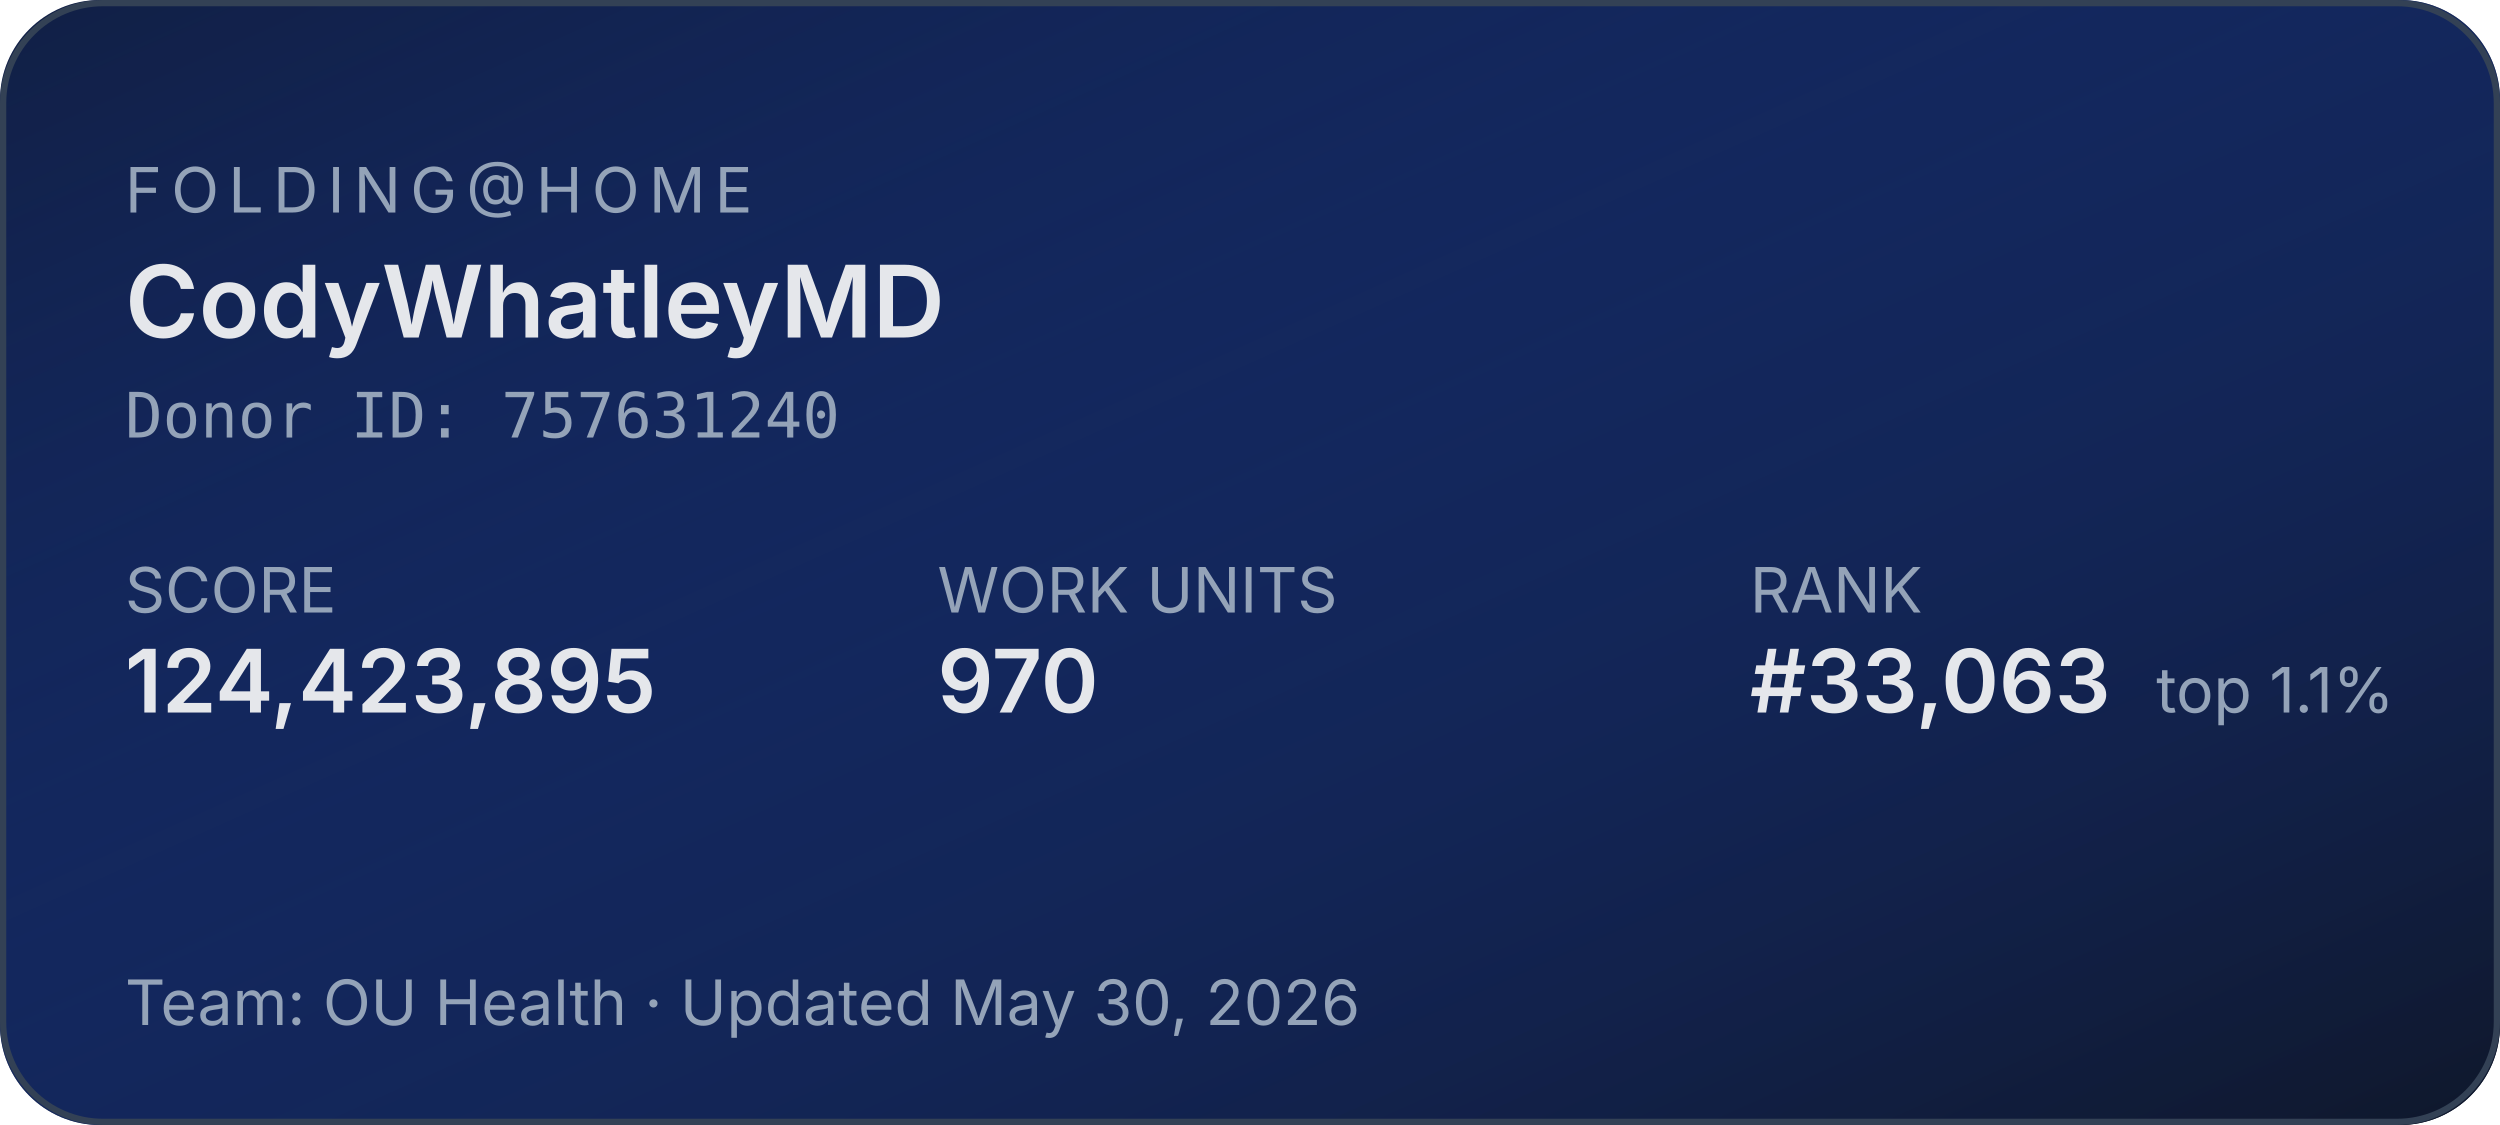
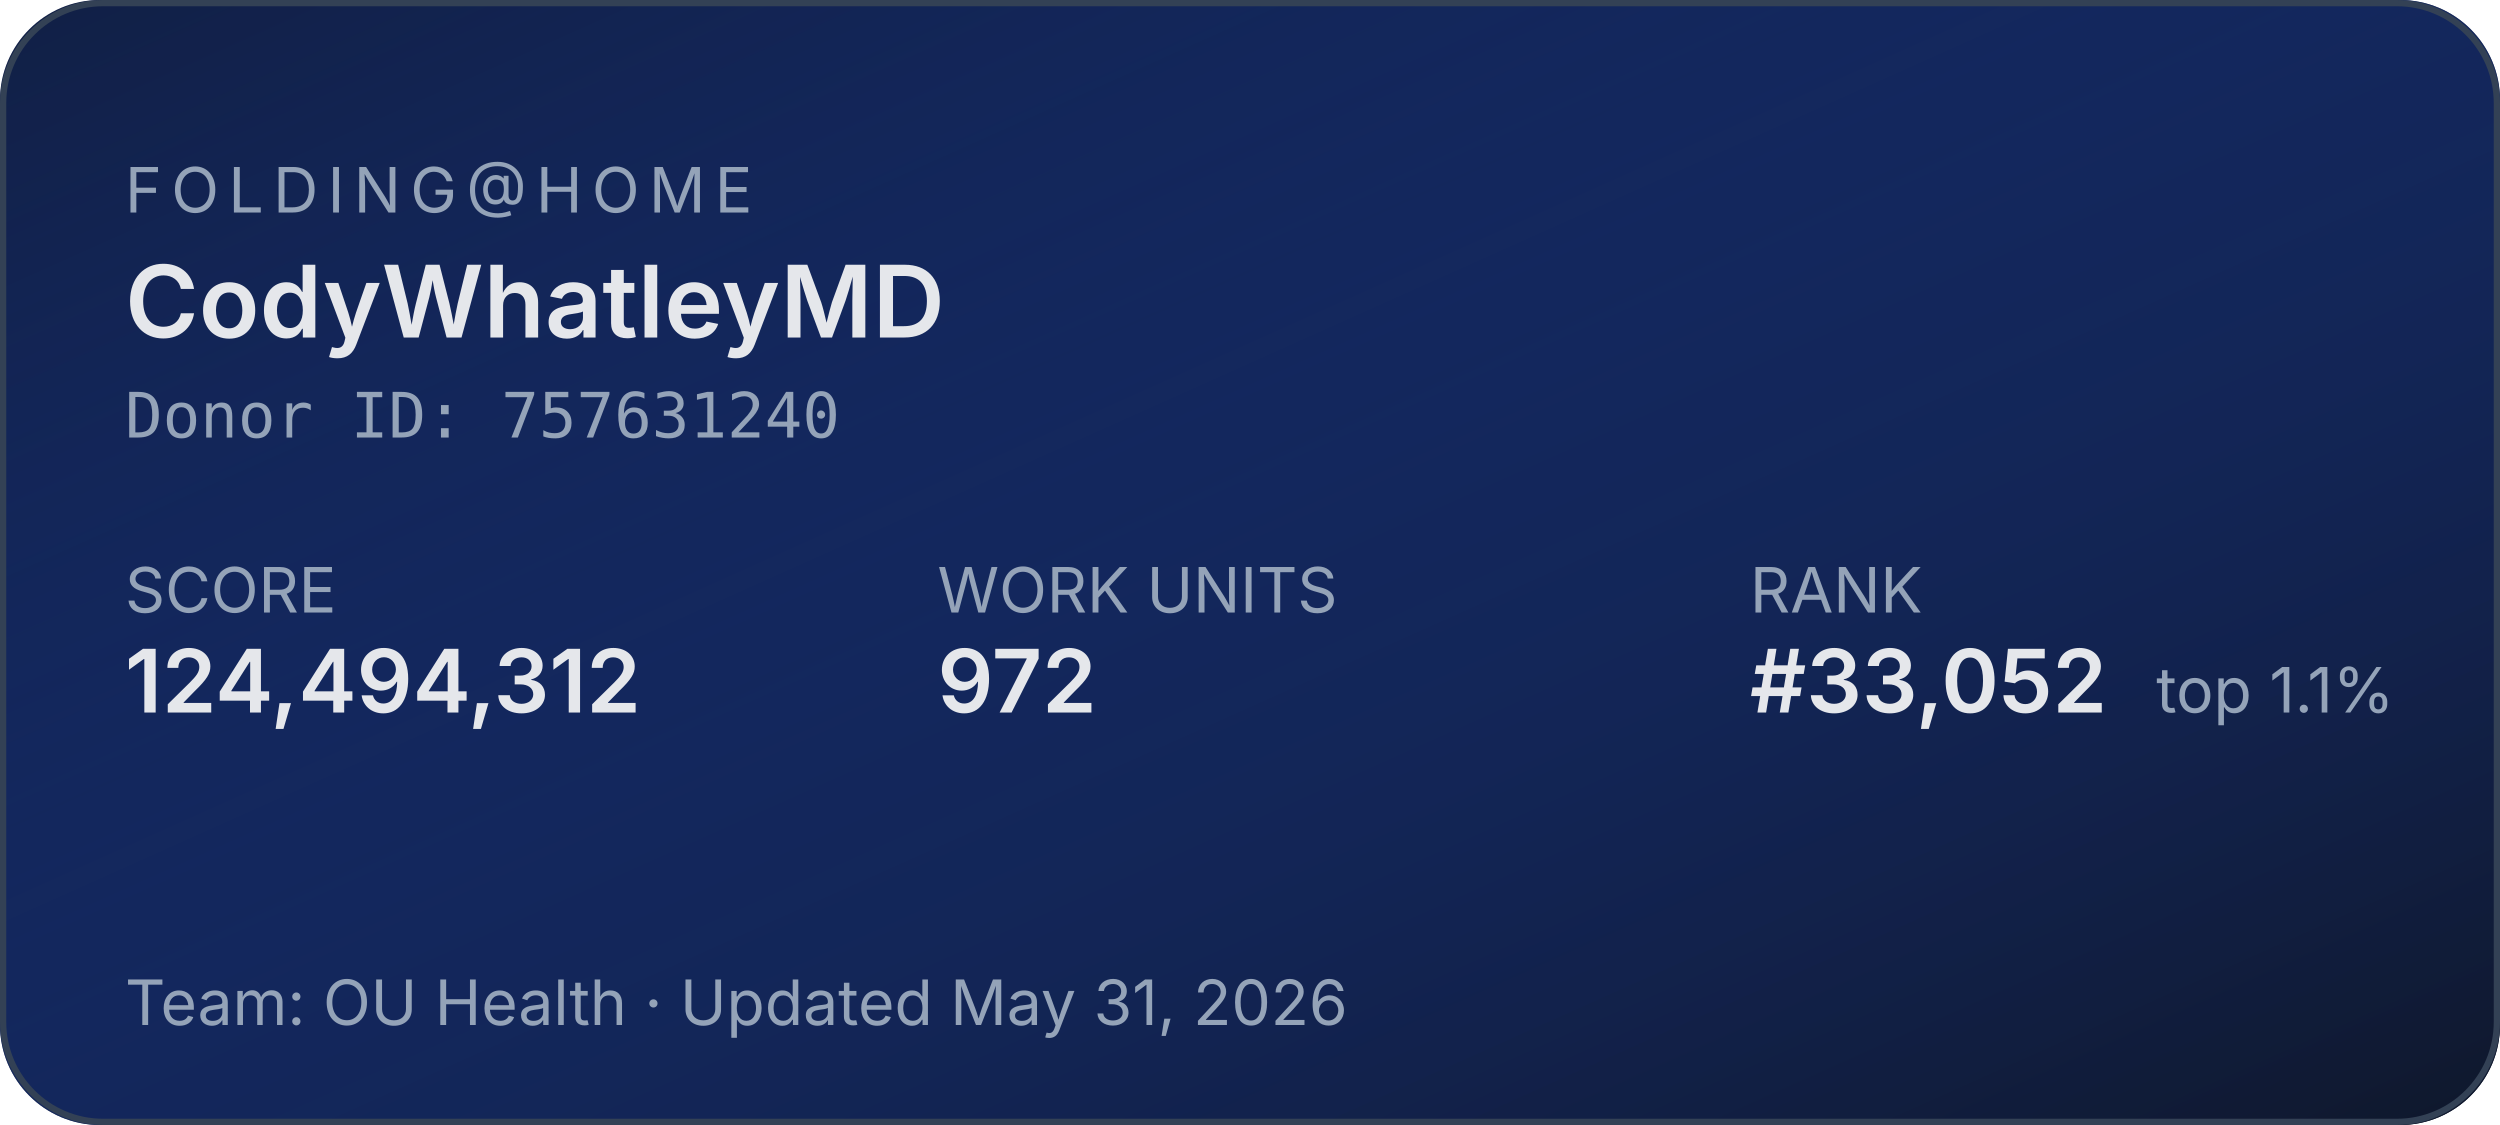
<svg xmlns="http://www.w3.org/2000/svg" width="400" height="180" role="img" aria-label="Folding@home stats for CodyWhatleyMD">
  <defs>
    <linearGradient id="bg" x1="0" y1="0" x2="1" y2="1">
      <stop offset="0%" stop-color="#1d4ed8" stop-opacity="0.15" />
      <stop offset="100%" stop-color="#0f172a" stop-opacity="1" />
    </linearGradient>
  </defs>
  <rect width="400" height="180" rx="16" fill="#0f172a" />
  <rect width="400" height="180" rx="16" fill="url(#bg)" />
  <rect x="0.5" y="0.5" width="399" height="179" rx="16" fill="none" stroke="#334155" stroke-width="1" />
  <g font-family="system-ui,-apple-system,sans-serif">
    <text x="20" y="34" fill="#94a3b8" font-size="10" letter-spacing="1.5" text-transform="uppercase">FOLDING@HOME</text>
    <text x="20" y="54" fill="#e5e7eb" font-size="16" font-weight="600">CodyWhatleyMD</text>
    <text x="20" y="70" fill="#94a3b8" font-size="10" font-family="ui-monospace,monospace">Donor ID: 757631240</text>
    <text x="20" y="98" fill="#94a3b8" font-size="10">SCORE</text>
-     <text x="20" y="114" fill="#e5e7eb" font-size="14" font-weight="600">124,423,895</text>
+     <text x="20" y="114" fill="#e5e7eb" font-size="14" font-weight="600">124,494,312</text>
    <text x="150" y="98" fill="#94a3b8" font-size="10">WORK UNITS</text>
-     <text x="150" y="114" fill="#e5e7eb" font-size="14" font-weight="600">970</text>
+     <text x="150" y="114" fill="#e5e7eb" font-size="14" font-weight="600">972</text>
    <text x="280" y="98" fill="#94a3b8" font-size="10">RANK</text>
-     <text x="280" y="114" fill="#e5e7eb" font-size="14" font-weight="600">#33,063</text>
+     <text x="280" y="114" fill="#e5e7eb" font-size="14" font-weight="600">#33,052</text>
    <text x="345" y="114" fill="#94a3b8" font-size="10">top 1.1%</text>
-     <text x="20" y="164" fill="#94a3b8" font-size="10">Team: OU Health  ·  Updated May 30, 2026</text>
+     <text x="20" y="164" fill="#94a3b8" font-size="10">Team: OU Health  ·  Updated May 31, 2026</text>
  </g>
</svg>
